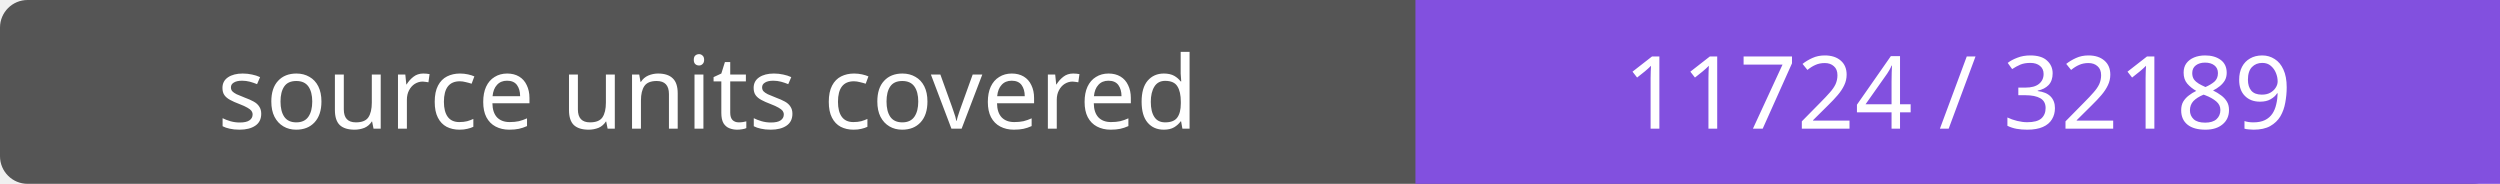
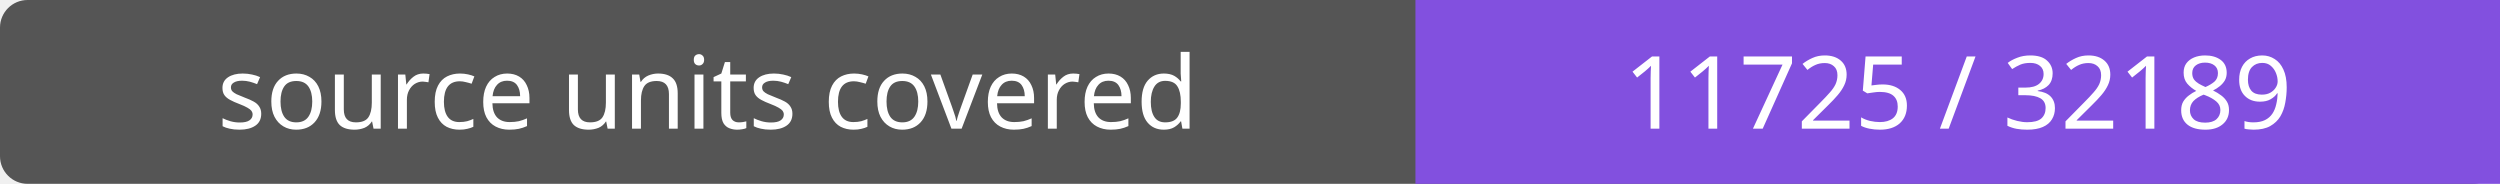
- <svg xmlns="http://www.w3.org/2000/svg" width="272" height="20" role="img" aria-label="source units covered: 11724 / 32189">
+ <svg xmlns="http://www.w3.org/2000/svg" width="272" height="20" role="img" aria-label="source units covered: 11725 / 32189">
  <rect width="272" height="20" rx="3" fill="#555" />
  <path fill="#8250df" d="M154 0h118v20H154z" />
  <g fill="#fff" text-anchor="middle" font-family="Verdana,sans-serif" font-size="11">
    <text x="77.0" y="14">source units covered</text>
-     <text x="213.0" y="14">11724 / 32189</text>
+     <text x="213.0" y="14">11725 / 32189</text>
  </g>
</svg>
